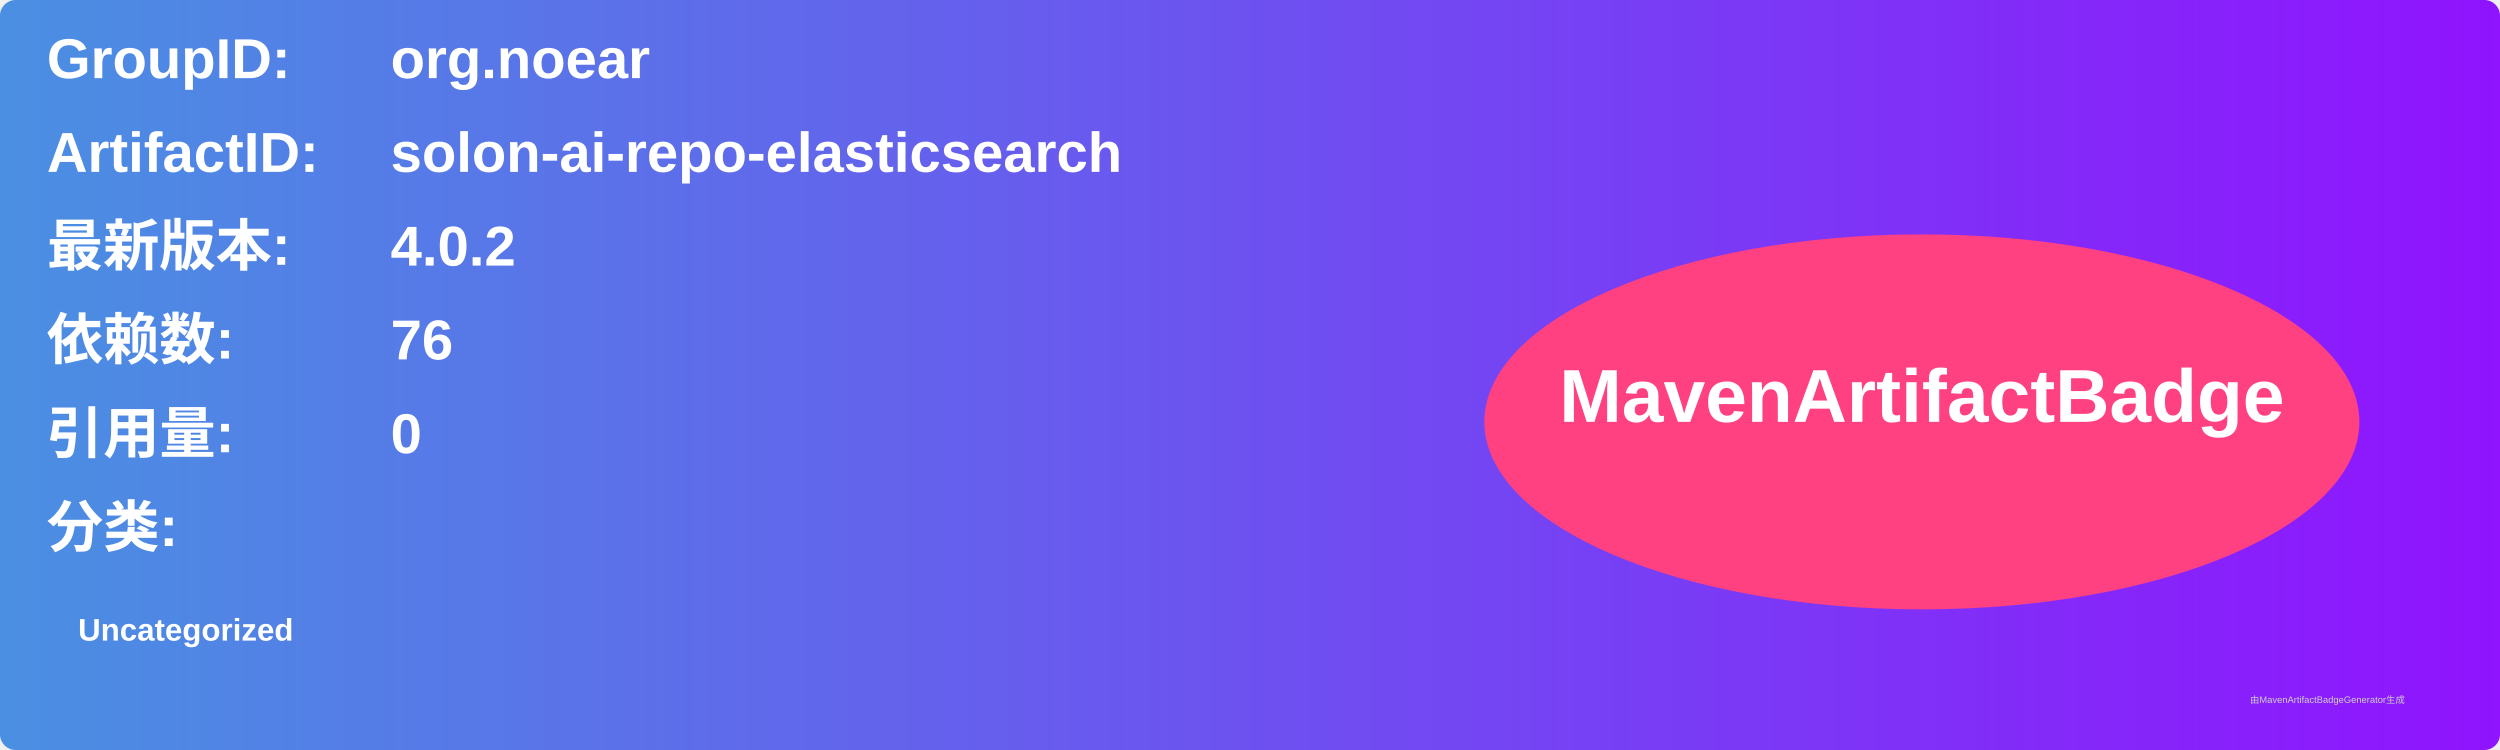
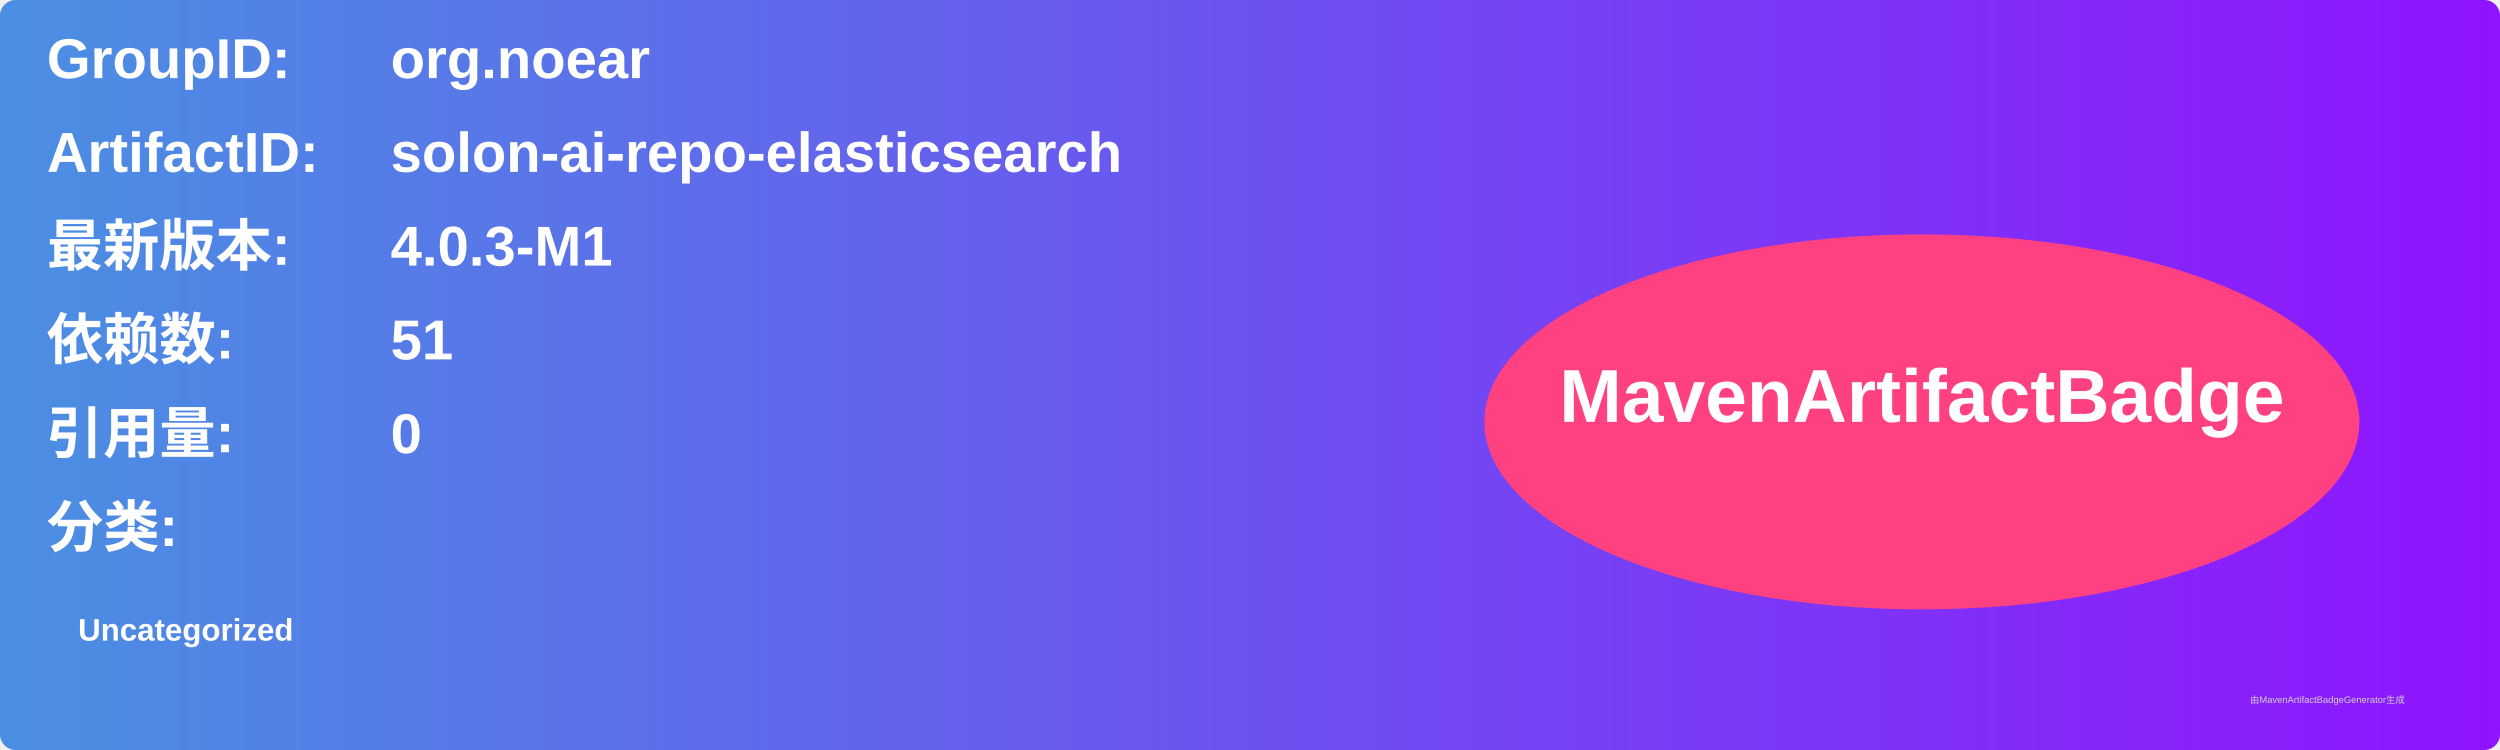
<svg xmlns="http://www.w3.org/2000/svg" width="800" height="240" viewBox="0 0 800 240">
  <linearGradient id="grad" x1="0%" y1="0%" x2="100%" y2="0%">
    <stop offset="0%" stop-color="#4a90e2" />
    <stop offset="100%" stop-color="#9013fe" />
  </linearGradient>
  <rect width="100%" height="100%" rx="5" ry="5" fill="url(#grad)" />
  <g transform="translate(15, 15)">
    <text x="0" y="10" font-family="Arial" font-size="18" fill="white" font-weight="bold" width="260">GroupID:</text>
    <text x="110" y="10" font-family="Arial" font-size="18" fill="white" font-weight="bold" width="460">org.noear</text>
    <text x="0" y="40" font-family="Arial" font-size="18" fill="white" font-weight="bold" width="260">ArtifactID:</text>
    <text x="110" y="40" font-family="Arial" font-size="18" fill="white" font-weight="bold" width="460">solon-ai-repo-elasticsearch</text>
    <text x="0" y="70" font-family="Arial" font-size="18" fill="white" font-weight="bold">最新版本:</text>
    <text x="110" y="70" font-family="Arial" font-size="18" fill="white" font-weight="bold">
-       <tspan font-weight="bold">4.0.2</tspan>
+       <tspan font-weight="bold">4.0.3-M1</tspan>
    </text>
    <text x="0" y="100" font-family="Arial" font-size="18" fill="white" font-weight="bold">依赖数: </text>
    <text x="110" y="100" font-family="Arial" font-size="18" fill="white">
-       <tspan font-weight="bold">76</tspan>
+       <tspan font-weight="bold">51</tspan>
    </text>
    <text x="0" y="130" font-family="Arial" font-size="18" fill="white" font-weight="bold">引用量: </text>
    <text x="110" y="130" font-family="Arial" font-size="18" fill="white">
      <tspan font-weight="bold">0</tspan>
    </text>
    <text x="0" y="160" font-family="Arial" font-size="18" fill="white" font-weight="bold">分类:</text>
    <text x="10" y="190" font-family="Arial" font-size="10" fill="white">
      <tspan font-weight="bold">Uncategorized</tspan>
    </text>
    <ellipse cx="600" cy="120" rx="140" ry="60" fill="#ff4081" />
    <text x="600" y="120" text-anchor="middle" font-family="Arial" font-size="24" fill="white" font-weight="bold">MavenArtifactBadge</text>
  </g>
  <text x="720" y="225" font-family="Arial" font-size="3" fill="#d0d0d0">由MavenArtifactBadgeGenerator生成</text>
</svg>
